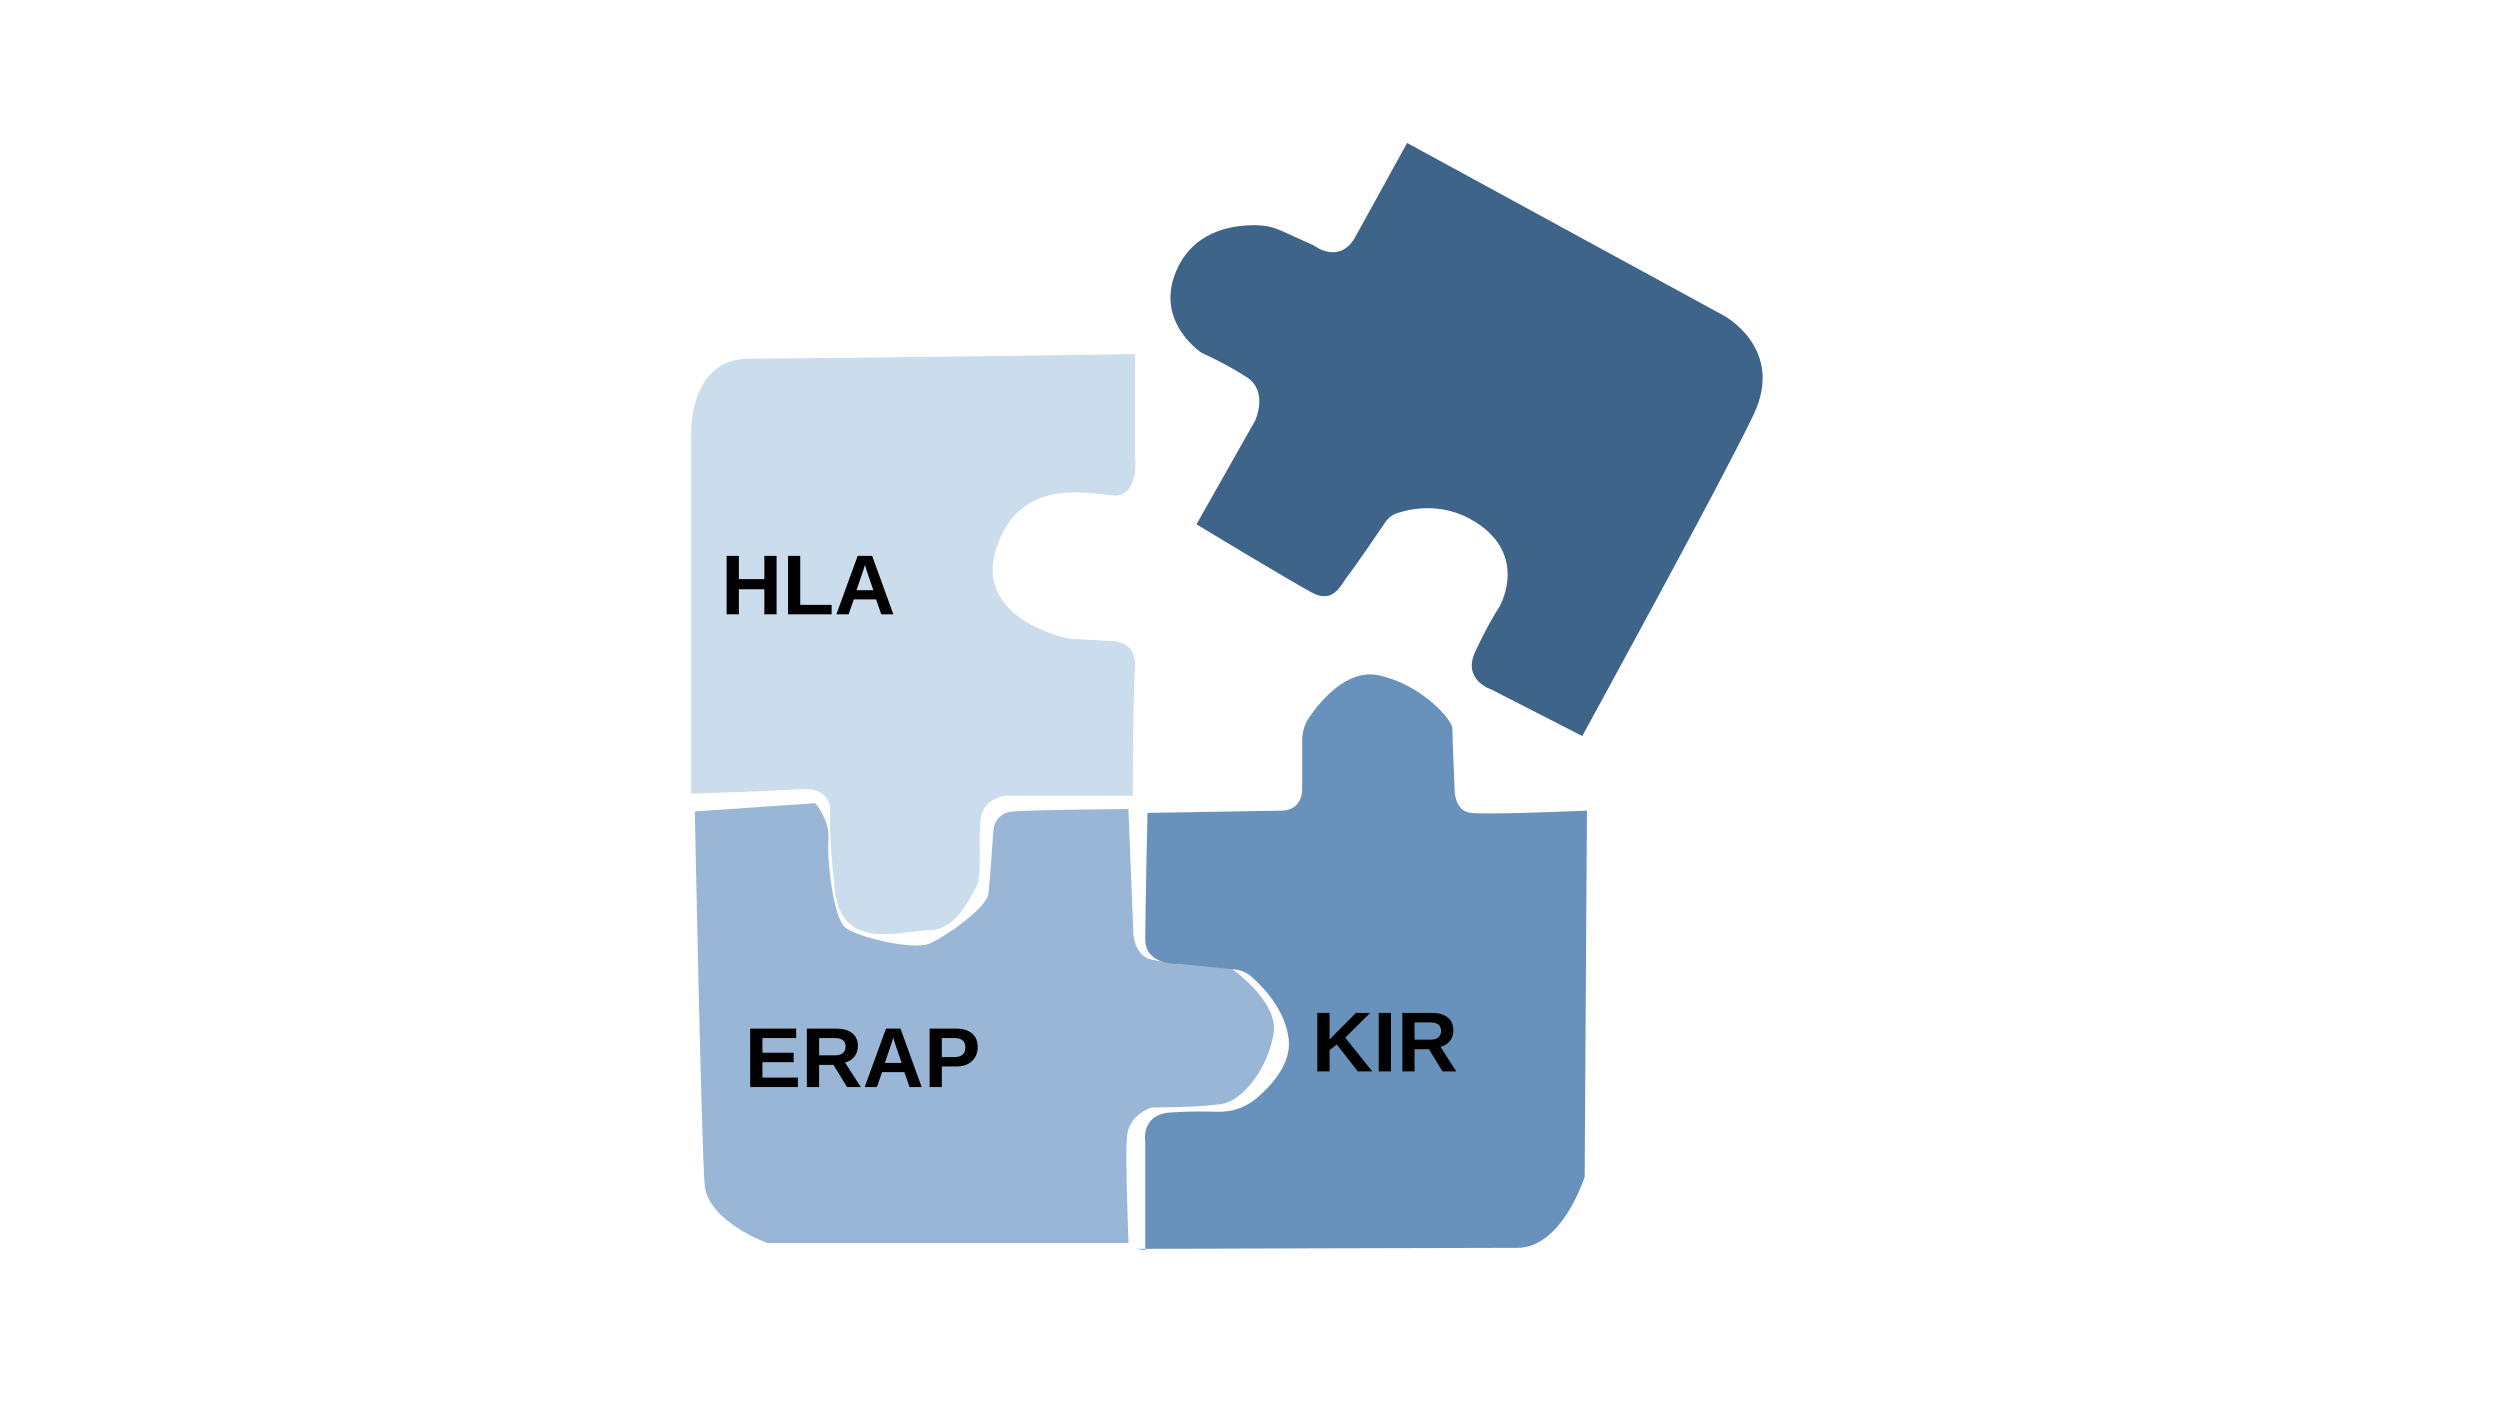
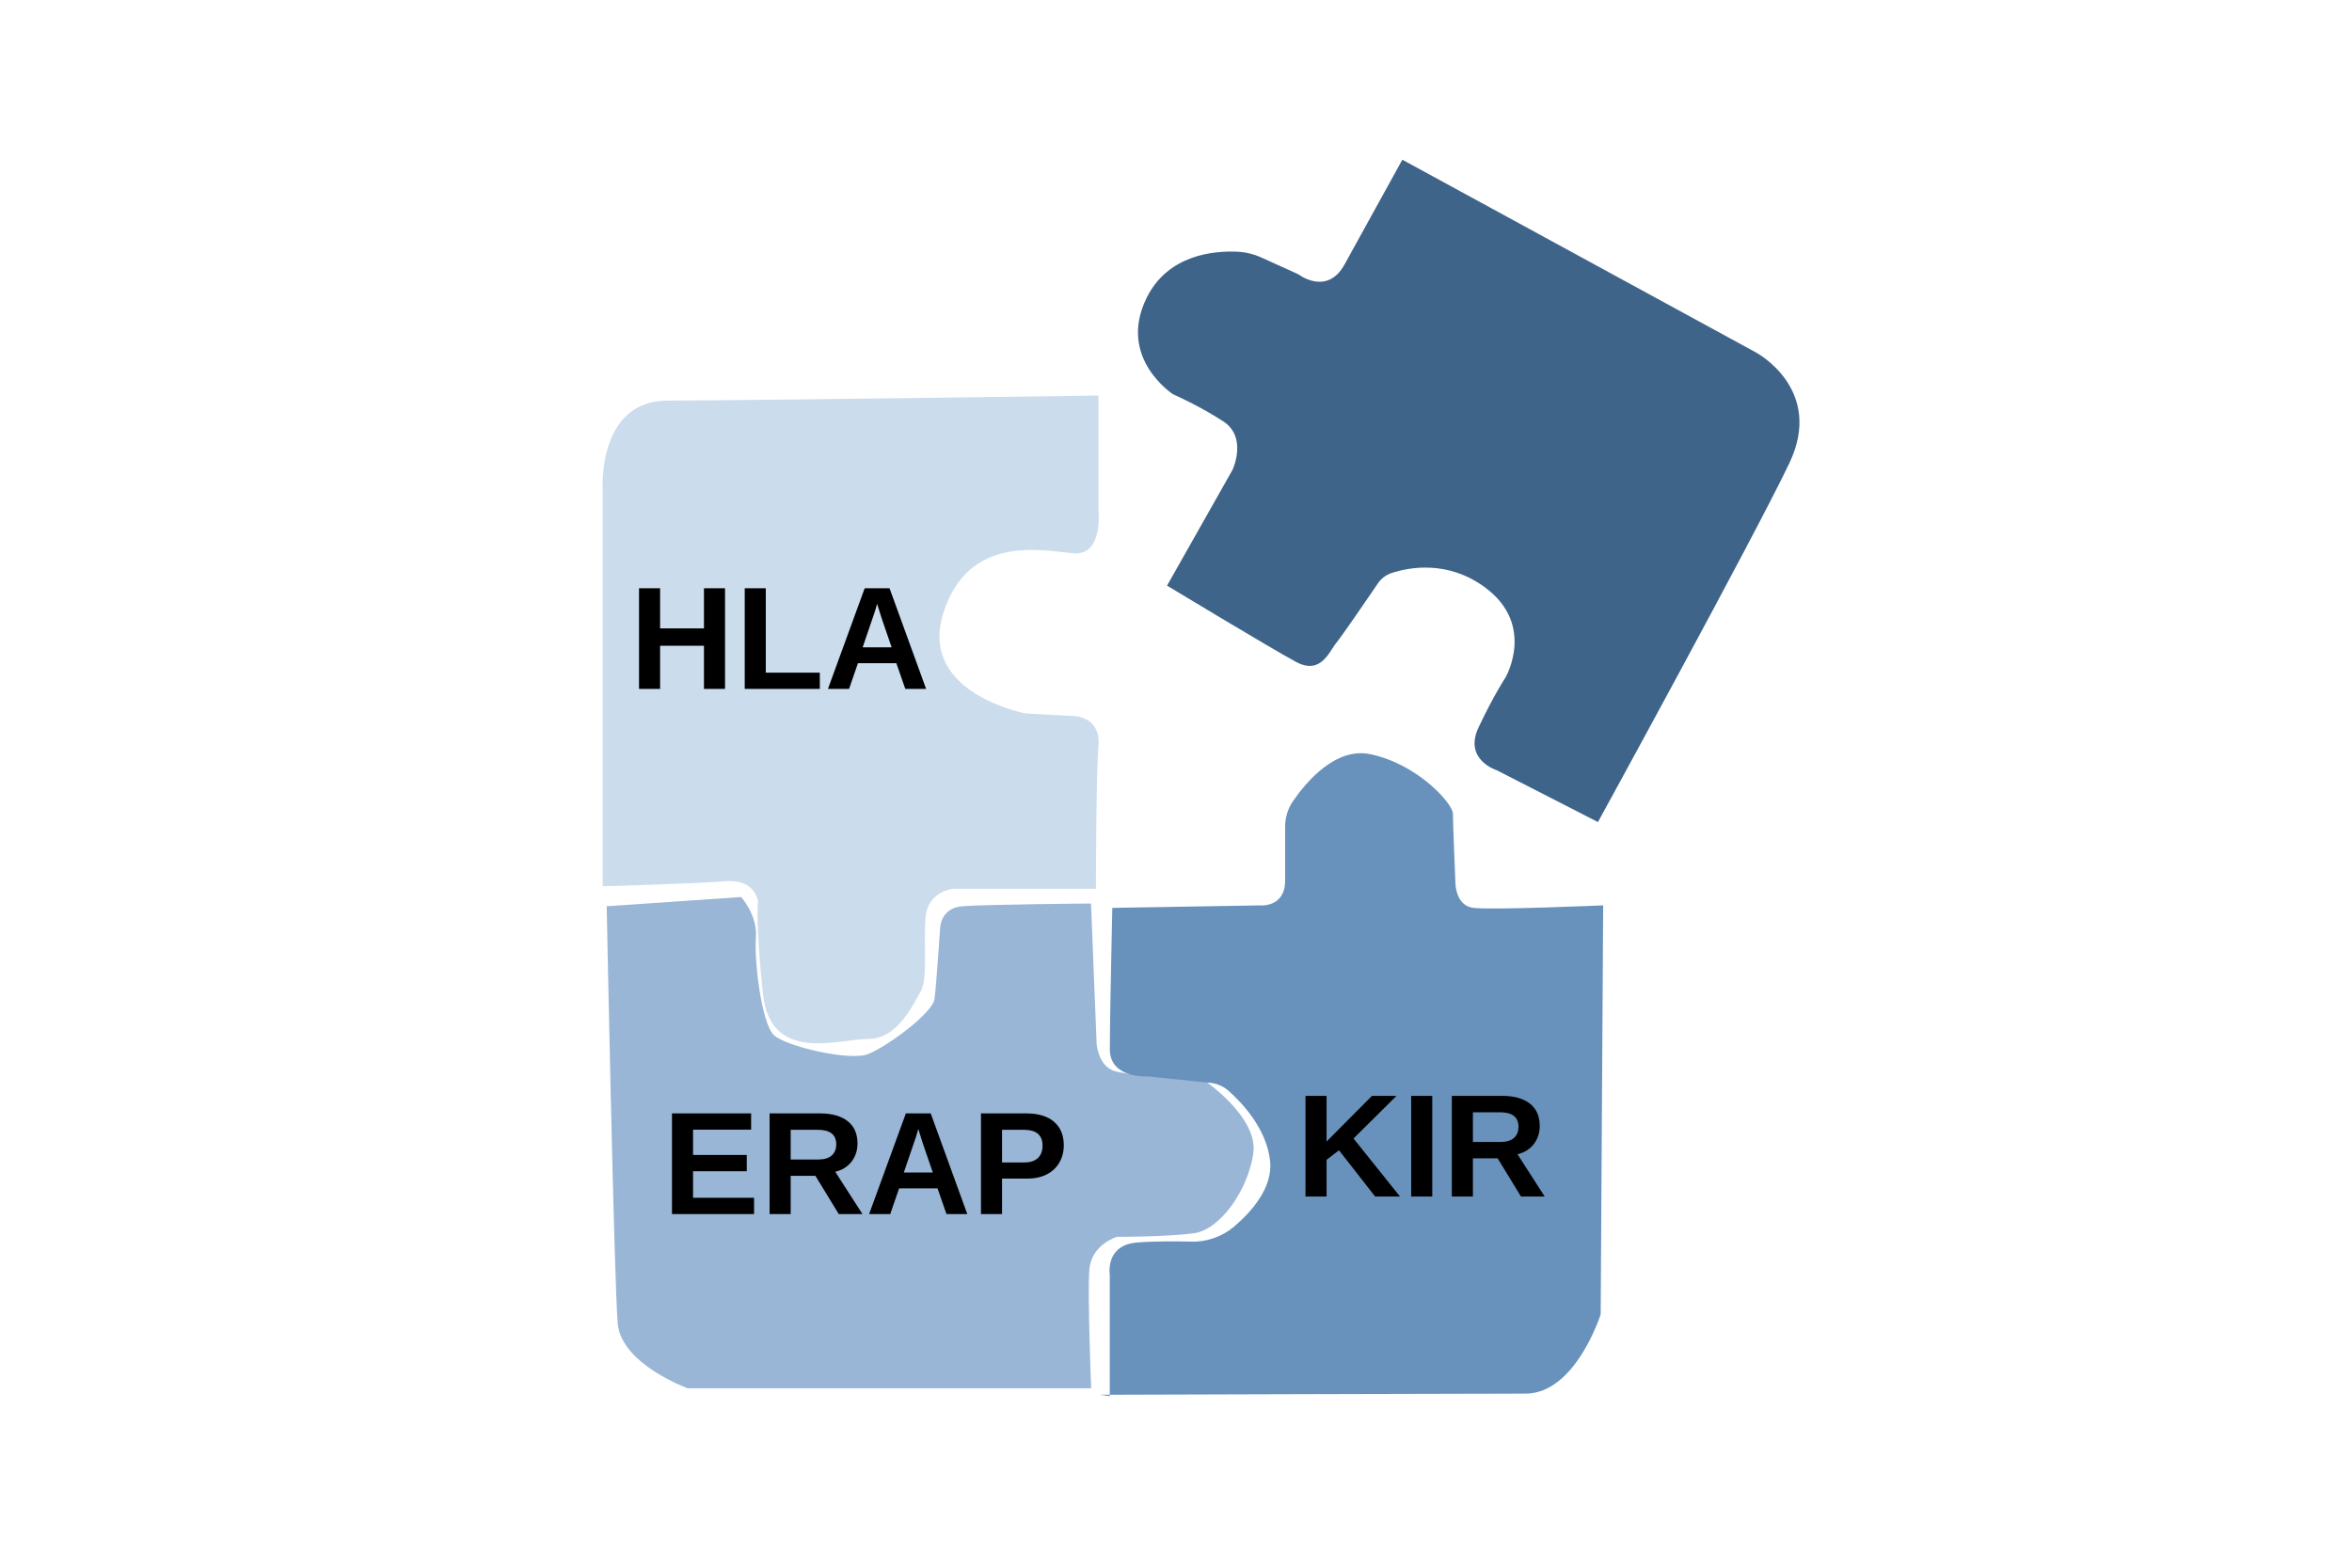
- <svg xmlns="http://www.w3.org/2000/svg" id="topic-immunogenomics_Layer_2" preserveAspectRatio="xMidYMid meet" viewBox="0 0 1600 900" width="100%" height="100%">
-   <path id="topic-immunogenomics_path6" d="m444.69 519.326 77.044-5.292s9.499 10.584 8.444 23.285c-1.056 12.701 3.166 49.746 10.554 56.097s43.272 14.818 53.826 10.584 36.94-23.285 37.995-31.753 3.166-40.22 3.166-40.22 0-11.643 12.665-12.701c12.665-1.059 73.79-1.578 73.79-1.578l3.255 80.96s1.055 11.643 9.499 14.818c8.443 3.175 51.715 5.292 51.715 5.292s31.662 21.168 28.496 42.337-18.997 43.396-33.773 45.512c-14.776 2.117-44.327 2.117-44.327 2.117s-14.776 4.234-15.832 19.052c-1.055 14.818 1.056 67.74 1.056 67.74H491.127s-37.995-13.76-40.105-37.046c-2.111-23.285-6.333-239.204-6.333-239.204" style="fill:#99b6d7;fill-opacity:1;stroke:none;stroke-width:13.97;stroke-opacity:1;paint-order:fill markers stroke" />
+ <svg xmlns="http://www.w3.org/2000/svg" id="topic-immunogenomics_Layer_2" preserveAspectRatio="xMidYMid meet" viewBox="0 0 600 400" width="100%" height="100%">
+   <path id="topic-immunogenomics_path6" d="m154.77 231.235 34.304-2.356s4.229 4.713 3.759 10.368 1.41 22.148 4.699 24.976c3.29 2.827 19.266 6.597 23.965 4.712s16.447-10.367 16.917-14.137 1.41-17.908 1.41-17.908 0-5.183 5.638-5.655c5.64-.47 32.854-.702 32.854-.702l1.45 36.046s.47 5.184 4.228 6.597c3.76 1.414 23.026 2.357 23.026 2.357s14.097 9.425 12.687 18.85-8.458 19.32-15.037 20.263c-6.578.943-19.736.943-19.736.943s-6.578 1.885-7.048 8.482c-.47 6.598.47 30.16.47 30.16h-102.91s-16.916-6.126-17.856-16.494-2.82-106.502-2.82-106.502" style="fill:#99b6d7;fill-opacity:1;stroke:none;stroke-width:6.22;stroke-opacity:1;paint-order:fill markers stroke" />
  <defs id="topic-immunogenomics_defs1">
    <style id="topic-immunogenomics_style1">.topic-immunogenomics_st0{font-family:Arial-BoldMT,Arial;font-size:54.39px;font-weight:700}.topic-immunogenomics_st1{fill:none;stroke:#000;stroke-miterlimit:10;stroke-width:8px}</style>
  </defs>
-   <path id="topic-immunogenomics_path1" d="M442.38 507.848V279.74s-2.863-50.208 37.304-50.208c40.166 0 246.768-2.863 246.768-2.863v65.99s2.863 25.824-14.343 24.385c-17.22-1.439-60.25-11.48-74.607 34.426-14.344 45.907 47.345 57.387 47.345 57.387l27.262 1.439s15.782 0 14.343 17.22-1.439 81.772-1.439 81.772h-81.771s-14.344 1.439-15.782 15.782 1.438 35.865-2.863 43.044-12.919 27.262-30.125 27.262-55.948 14.343-60.25-25.824c-4.301-40.166-2.863-53.085-2.863-53.085s-1.438-12.919-18.645-11.48c-17.206 1.438-70.305 2.862-70.305 2.862z" class="topic-immunogenomics_st1" style="fill:#cbdced;fill-opacity:1;stroke:none;stroke-opacity:1" />
-   <path id="topic-immunogenomics_path2" d="M732.938 800.068v-69.606s-2.864-17.049 15.783-18.46c10.286-.789 22.309-.704 31.041-.479 8.733.226 17.664-2.862 24.46-8.672 10.057-8.588 22.28-22.393 20.556-37.736-2.08-18.487-16.155-33.266-23.79-40.02-2.935-2.595-6.639-4.189-10.556-4.584l-35.955-3.68s-21.525 1.424-21.525-15.625 1.439-80.957 1.439-80.957l84.66-1.424s14.345 1.424 14.345-14.2v-30.883c0-5.232 1.553-10.365 4.53-14.694 7.707-11.183 24.474-30.996 44.26-26.878 27.266 5.683 47.352 28.415 47.352 34.084 0 5.668 1.439 39.766 1.439 39.766s0 12.79 10.043 14.2 74.617-1.424 74.617-1.424l-1.439 234.37s-14.345 45.45-43.05 45.45-244.279.669-244.279.669" class="topic-immunogenomics_st1" style="fill:#6892bc;fill-opacity:1;stroke:none;stroke-opacity:1" />
-   <path id="topic-immunogenomics_path3" d="m900.564 91.498 202.628 110.458s39.326 20.923 19.143 63.369-109.703 205.747-109.703 205.747l-57.914-29.67s-19.243-5.939-10.498-24.54c8.746-18.589 15.54-28.801 15.54-28.801s17.249-29.869-11.637-51.32c-21.678-16.094-44.012-11.594-53.797-8.36-3.177 1.054-5.883 3.148-7.763 5.91-6.054 8.903-20.653 30.24-23.872 34.128-4.088 4.943-8.746 18.588-23.132 10.825-14.385-7.763-73.81-43.67-73.81-43.67l37.532-66.39s8.746-18.587-5.327-27.745c-14.072-9.159-28.8-15.54-28.8-15.54s-32.005-20.696-15.184-55.08c12.236-24.997 38.643-27.233 52.146-26.592 4.8.228 9.486 1.41 13.859 3.404l21.108 9.572s16.224 12.605 26.35-5.655c10.128-18.26 33.117-60.05 33.117-60.05z" class="topic-immunogenomics_st1" style="fill:#3f648a;fill-opacity:1;stroke:none;stroke-opacity:1" />
-   <text id="topic-immunogenomics_text3" x="461.41" y="393.174" class="topic-immunogenomics_st0" style="fill:#000;fill-opacity:1;stroke-width:1.424">
-     <tspan id="topic-immunogenomics_tspan3" x="461.41" y="393.174" style="fill:#000;fill-opacity:1;stroke-width:1.424">HLA</tspan>
+   <path id="topic-immunogenomics_path1" d="M153.742 226.125V124.563s-1.274-22.354 16.61-22.354c17.883 0 109.869-1.275 109.869-1.275v29.381s1.274 11.498-6.386 10.857c-7.667-.64-26.826-5.111-33.218 15.328-6.386 20.44 21.08 25.55 21.08 25.55l12.138.641s7.026 0 6.386 7.667-.64 36.408-.64 36.408h-36.408s-6.386.64-7.027 7.026c-.64 6.386.64 15.969-1.275 19.165s-5.751 12.138-13.412 12.138c-7.66 0-24.91 6.386-26.825-11.498-1.916-17.883-1.275-23.635-1.275-23.635s-.64-5.752-8.301-5.111c-7.661.64-31.303 1.274-31.303 1.274z" class="topic-immunogenomics_st1" style="fill:#cbdced;fill-opacity:1;stroke:none;stroke-opacity:1" />
+   <path id="topic-immunogenomics_path2" d="M283.108 356.231v-30.99s-1.274-7.591 7.028-8.22c4.58-.35 9.932-.313 13.82-.213s7.865-1.274 10.89-3.861c4.478-3.824 9.92-9.97 9.153-16.801-.926-8.231-7.193-14.811-10.592-17.819a8.36 8.36 0 0 0-4.7-2.04l-16.009-1.639s-9.583.634-9.583-6.957c0-7.59.64-36.045.64-36.045l37.694-.634s6.387.634 6.387-6.322v-13.75c0-2.33.691-4.615 2.017-6.542 3.431-4.98 10.896-13.8 19.706-11.967 12.14 2.53 21.083 12.651 21.083 15.175s.64 17.705.64 17.705 0 5.695 4.472 6.323c4.471.628 33.222-.634 33.222-.634l-.64 104.349s-6.388 20.235-19.168 20.235-108.761.299-108.761.299" class="topic-immunogenomics_st1" style="fill:#6892bc;fill-opacity:1;stroke:none;stroke-opacity:1" />
+   <path id="topic-immunogenomics_path3" d="m357.741 40.752 90.217 49.18s17.51 9.316 8.523 28.214c-8.986 18.898-48.843 91.605-48.843 91.605l-25.786-13.21s-8.567-2.644-4.673-10.926c3.893-8.276 6.918-12.823 6.918-12.823s7.68-13.299-5.18-22.85c-9.653-7.165-19.597-5.161-23.953-3.722a6.77 6.77 0 0 0-3.456 2.632c-2.696 3.964-9.196 13.463-10.63 15.195-1.82 2.2-3.893 8.276-10.298 4.82-6.405-3.457-32.863-19.444-32.863-19.444l16.71-29.559s3.895-8.276-2.371-12.353c-6.266-4.078-12.823-6.919-12.823-6.919s-14.25-9.214-6.76-24.523c5.447-11.13 17.205-12.126 23.217-11.84a16.8 16.8 0 0 1 6.17 1.515l9.399 4.262s7.223 5.612 11.732-2.518 14.744-26.736 14.744-26.736z" class="topic-immunogenomics_st1" style="fill:#3f648a;fill-opacity:1;stroke:none;stroke-opacity:1" />
+   <text id="topic-immunogenomics_text3" x="160.521" y="175.78" class="topic-immunogenomics_st0" style="font-size:37.333px;fill:#000;fill-opacity:1;stroke-width:.634">
+     <tspan id="topic-immunogenomics_tspan3" x="160.521" y="175.78" style="font-style:normal;font-variant:normal;font-weight:700;font-stretch:normal;font-size:37.333px;font-family:Arial;-inkscape-font-specification:&quot;Arial Bold&quot;;fill:#000;fill-opacity:1;stroke-width:.634">HLA</tspan>
  </text>
-   <text id="topic-immunogenomics_text4" x="839.46" y="685.678" class="topic-immunogenomics_st0" style="fill:#000;fill-opacity:1;stroke-width:1.424">
-     <tspan id="topic-immunogenomics_tspan4" x="839.46" y="685.678" style="fill:#000;fill-opacity:1;stroke-width:1.424">KIR</tspan>
+   <text id="topic-immunogenomics_text4" x="330.536" y="305.301" class="topic-immunogenomics_st0" style="font-size:37.333px;fill:#000;fill-opacity:1;stroke-width:.634">
+     <tspan id="topic-immunogenomics_tspan4" x="330.536" y="305.301" style="font-size:37.333px;fill:#000;fill-opacity:1;stroke-width:.634">KIR</tspan>
  </text>
-   <text id="topic-immunogenomics_text5" x="476.479" y="695.72" class="topic-immunogenomics_st0" style="fill:#000;fill-opacity:1;stroke-width:1.424">
-     <tspan id="topic-immunogenomics_tspan5" x="476.479" y="695.72" style="fill:#000;fill-opacity:1;stroke-width:1.424">ERAP</tspan>
+   <text id="topic-immunogenomics_text5" x="168.924" y="309.772" class="topic-immunogenomics_st0" style="font-size:37.333px;fill:#000;fill-opacity:1;stroke-width:.634">
+     <tspan id="topic-immunogenomics_tspan5" x="168.924" y="309.772" style="font-size:37.333px;fill:#000;fill-opacity:1;stroke-width:.634">ERAP</tspan>
  </text>
</svg>
